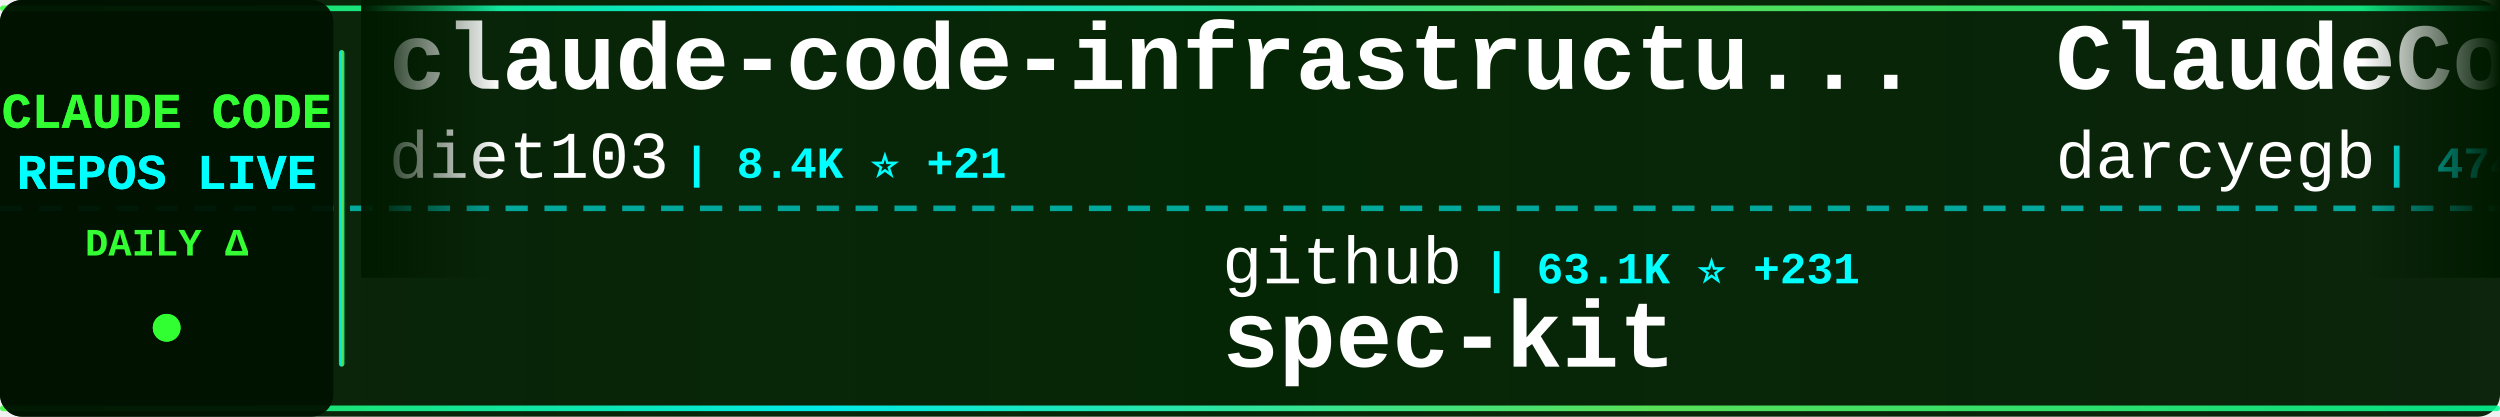
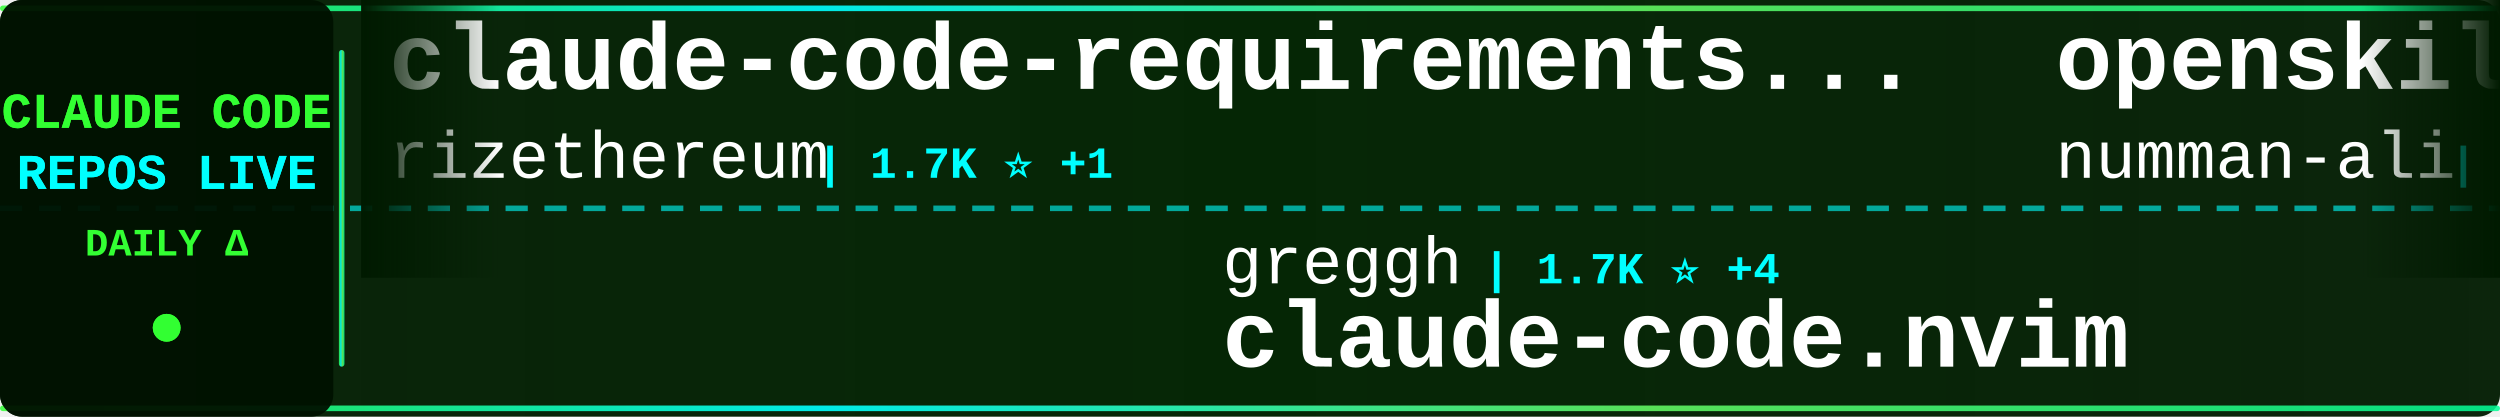
<svg xmlns="http://www.w3.org/2000/svg" width="900" height="150">
  <defs>
    <linearGradient id="tickerBg" x1="0%" y1="0%" x2="100%" y2="0%">
      <stop offset="0%" style="stop-color:#001a00;stop-opacity:0.95" />
      <stop offset="50%" style="stop-color:#002200;stop-opacity:0.98" />
      <stop offset="100%" style="stop-color:#001a00;stop-opacity:0.95" />
    </linearGradient>
    <linearGradient id="borderGrad" x1="0%" y1="0%" x2="100%" y2="0%">
      <stop offset="0%" style="stop-color:#33ff33;stop-opacity:0.85">
        <animate attributeName="stop-opacity" values="0.85;1;0.85" dur="2s" repeatCount="indefinite" />
      </stop>
      <stop offset="33%" style="stop-color:#00ffff;stop-opacity:0.9">
        <animate attributeName="stop-opacity" values="0.9;1;0.9" dur="2.2s" repeatCount="indefinite" />
      </stop>
      <stop offset="66%" style="stop-color:#66ff66;stop-opacity:0.85">
        <animate attributeName="stop-opacity" values="0.85;1;0.85" dur="1.8s" repeatCount="indefinite" />
      </stop>
      <stop offset="100%" style="stop-color:#00ff99;stop-opacity:0.85">
        <animate attributeName="stop-opacity" values="0.85;1;0.85" dur="2s" repeatCount="indefinite" />
      </stop>
    </linearGradient>
    <filter id="textGlow">
      <feGaussianBlur stdDeviation="0.1" result="coloredBlur" />
      <feMerge>
        <feMergeNode in="coloredBlur" />
        <feMergeNode in="SourceGraphic" />
      </feMerge>
    </filter>
    <filter id="metricGlow">
      <feGaussianBlur stdDeviation="0.2" result="coloredBlur" />
      <feMerge>
        <feMergeNode in="coloredBlur" />
        <feMergeNode in="SourceGraphic" />
      </feMerge>
    </filter>
    <linearGradient id="leftFade" x1="0%" y1="0%" x2="100%" y2="0%">
      <stop offset="0%" style="stop-color:#001a00;stop-opacity:1" />
      <stop offset="100%" style="stop-color:#001a00;stop-opacity:0" />
    </linearGradient>
    <linearGradient id="rightFade" x1="0%" y1="0%" x2="100%" y2="0%">
      <stop offset="0%" style="stop-color:#001a00;stop-opacity:0" />
      <stop offset="100%" style="stop-color:#001a00;stop-opacity:1" />
    </linearGradient>
  </defs>
  <rect width="900" height="150" fill="url(#tickerBg)" rx="8" />
  <rect x="0" y="2" width="900" height="2" fill="url(#borderGrad)" rx="1" />
  <rect x="0" y="146" width="900" height="2" fill="url(#borderGrad)" rx="1" />
  <line x1="0" y1="75" x2="900" y2="75" stroke="#00ffff" stroke-width="2" stroke-dasharray="8 6" opacity="0.6" />
  <rect x="0" y="0" width="120" height="150" fill="#001100" opacity="0.95" rx="8" />
  <text x="60" y="46" font-family="'Courier New', monospace" font-size="18" font-weight="bold" fill="#33ff33" text-anchor="middle" filter="url(#textGlow)">
    CLAUDE CODE
  </text>
  <text x="60" y="68" font-family="'Courier New', monospace" font-size="18" font-weight="bold" fill="#00ffff" text-anchor="middle" filter="url(#textGlow)">
    REPOS LIVE
  </text>
  <text x="60" y="92" font-family="'Courier New', monospace" font-size="14" font-weight="bold" fill="#33ff33" text-anchor="middle">
    DAILY Δ
  </text>
  <circle cx="60" cy="118" r="5" fill="#33ff33" filter="url(#metricGlow)">
    <animate attributeName="r" values="4;6;4" dur="1.5s" repeatCount="indefinite" />
    <animate attributeName="opacity" values="0.6;1;0.6" dur="1.5s" repeatCount="indefinite" />
  </circle>
  <rect x="122" y="18" width="2" height="114" fill="url(#borderGrad)" rx="1" />
  <clipPath id="tickerClip">
    <rect x="130" y="0" width="770" height="150" />
  </clipPath>
  <g clip-path="url(#tickerClip)">
    <g id="tickerItems">
      <animateTransform attributeName="transform" attributeType="XML" type="translate" from="0 0" to="-3000 0" dur="54s" repeatCount="indefinite" />
      <g transform="translate(0, 0)">
-         <text x="140" y="32" font-family="'Courier New', monospace" font-size="34" font-weight="bold" fill="#ffffff">claude-code-infrastructu...</text>
-         <text x="140" y="64" font-family="'Courier New', monospace" font-size="24" font-weight="normal" fill="#ffffff" opacity="1.0">diet103</text>
-         <text x="246" y="64" font-family="'Courier New', monospace" font-size="16" font-weight="bold" fill="#00ffff"> | 8.4K ⭐ +21</text>
+         <text x="140" y="32" font-family="'Courier New', monospace" font-size="34" font-weight="bold" fill="#ffffff">claude-code-requirements...</text>
+         <text x="140" y="64" font-family="'Courier New', monospace" font-size="24" font-weight="normal" fill="#ffffff" opacity="1.0">rizethereum</text>
+         <text x="294" y="64" font-family="'Courier New', monospace" font-size="16" font-weight="bold" fill="#00ffff"> | 1.7K ⭐ +1</text>
      </g>
      <g transform="translate(300, 0)">
-         <text x="140" y="102" font-family="'Courier New', monospace" font-size="24" font-weight="normal" fill="#ffffff" opacity="1.0">github</text>
-         <text x="234" y="102" font-family="'Courier New', monospace" font-size="16" font-weight="bold" fill="#00ffff"> | 63.1K ⭐ +231</text>
-         <text x="140" y="132" font-family="'Courier New', monospace" font-size="34" font-weight="bold" fill="#ffffff">spec-kit</text>
+         <text x="140" y="102" font-family="'Courier New', monospace" font-size="24" font-weight="normal" fill="#ffffff" opacity="1.0">greggh</text>
+         <text x="234" y="102" font-family="'Courier New', monospace" font-size="16" font-weight="bold" fill="#00ffff"> | 1.7K ⭐ +4</text>
+         <text x="140" y="132" font-family="'Courier New', monospace" font-size="34" font-weight="bold" fill="#ffffff">claude-code.nvim</text>
      </g>
      <g transform="translate(600, 0)">
-         <text x="140" y="32" font-family="'Courier New', monospace" font-size="34" font-weight="bold" fill="#ffffff">ClaudeCodeAgents</text>
-         <text x="140" y="64" font-family="'Courier New', monospace" font-size="24" font-weight="normal" fill="#ffffff" opacity="1.0">darcyegb</text>
-         <text x="258" y="64" font-family="'Courier New', monospace" font-size="16" font-weight="bold" fill="#00ffff"> | 474 ⭐ +4</text>
+         <text x="140" y="32" font-family="'Courier New', monospace" font-size="34" font-weight="bold" fill="#ffffff">openskills</text>
+         <text x="140" y="64" font-family="'Courier New', monospace" font-size="24" font-weight="normal" fill="#ffffff" opacity="1.0">numman-ali</text>
+         <text x="282" y="64" font-family="'Courier New', monospace" font-size="16" font-weight="bold" fill="#00ffff"> | 5.3K ⭐ +117</text>
      </g>
      <g transform="translate(900, 0)">
-         <text x="140" y="102" font-family="'Courier New', monospace" font-size="24" font-weight="normal" fill="#ffffff" opacity="1.0">severity1</text>
-         <text x="270" y="102" font-family="'Courier New', monospace" font-size="16" font-weight="bold" fill="#00ffff"> | 1.1K ⭐ +4</text>
-         <text x="140" y="132" font-family="'Courier New', monospace" font-size="34" font-weight="bold" fill="#ffffff">claude-code-prompt-impro...</text>
+         <text x="140" y="102" font-family="'Courier New', monospace" font-size="24" font-weight="normal" fill="#ffffff" opacity="1.0">f</text>
+         <text x="174" y="102" font-family="'Courier New', monospace" font-size="16" font-weight="bold" fill="#00ffff"> | 142.5K ⭐ +55</text>
+         <text x="140" y="132" font-family="'Courier New', monospace" font-size="34" font-weight="bold" fill="#ffffff">awesome-chatgpt-prompts</text>
      </g>
      <g transform="translate(1200, 0)">
-         <text x="140" y="32" font-family="'Courier New', monospace" font-size="34" font-weight="bold" fill="#ffffff">skills</text>
-         <text x="140" y="64" font-family="'Courier New', monospace" font-size="24" font-weight="normal" fill="#ffffff" opacity="1.0">anthropics</text>
-         <text x="282" y="64" font-family="'Courier New', monospace" font-size="16" font-weight="bold" fill="#00ffff"> | 43.2K ⭐ +979</text>
+         <text x="140" y="32" font-family="'Courier New', monospace" font-size="34" font-weight="bold" fill="#ffffff">claude-code-docs</text>
+         <text x="140" y="64" font-family="'Courier New', monospace" font-size="24" font-weight="normal" fill="#ffffff" opacity="1.0">ericbuess</text>
+         <text x="270" y="64" font-family="'Courier New', monospace" font-size="16" font-weight="bold" fill="#00ffff"> | 561 ⭐ +2</text>
      </g>
      <g transform="translate(1500, 0)">
-         <text x="140" y="102" font-family="'Courier New', monospace" font-size="24" font-weight="normal" fill="#ffffff" opacity="1.0">lst97</text>
-         <text x="222" y="102" font-family="'Courier New', monospace" font-size="16" font-weight="bold" fill="#00ffff"> | 1.3K ⭐ +2</text>
-         <text x="140" y="132" font-family="'Courier New', monospace" font-size="34" font-weight="bold" fill="#ffffff">claude-code-sub-agents</text>
+         <text x="140" y="102" font-family="'Courier New', monospace" font-size="24" font-weight="normal" fill="#ffffff" opacity="1.0">BloopAI</text>
+         <text x="246" y="102" font-family="'Courier New', monospace" font-size="16" font-weight="bold" fill="#00ffff"> | 16.7K ⭐ +241</text>
+         <text x="140" y="132" font-family="'Courier New', monospace" font-size="34" font-weight="bold" fill="#ffffff">vibe-kanban</text>
      </g>
      <g transform="translate(1800, 0)">
-         <text x="140" y="32" font-family="'Courier New', monospace" font-size="34" font-weight="bold" fill="#ffffff">claude-code-proxy</text>
-         <text x="140" y="64" font-family="'Courier New', monospace" font-size="24" font-weight="normal" fill="#ffffff" opacity="1.0">fuergaosi233</text>
-         <text x="306" y="64" font-family="'Courier New', monospace" font-size="16" font-weight="bold" fill="#00ffff"> | 1.9K ⭐ +5</text>
+         <text x="140" y="32" font-family="'Courier New', monospace" font-size="34" font-weight="bold" fill="#ffffff">agents</text>
+         <text x="140" y="64" font-family="'Courier New', monospace" font-size="24" font-weight="normal" fill="#ffffff" opacity="1.0">wshobson</text>
+         <text x="258" y="64" font-family="'Courier New', monospace" font-size="16" font-weight="bold" fill="#00ffff"> | 25.7K ⭐ +106</text>
      </g>
      <g transform="translate(2100, 0)">
-         <text x="140" y="102" font-family="'Courier New', monospace" font-size="24" font-weight="normal" fill="#ffffff" opacity="1.0">sugyan</text>
-         <text x="234" y="102" font-family="'Courier New', monospace" font-size="16" font-weight="bold" fill="#00ffff"> | 838 ⭐ +2</text>
-         <text x="140" y="132" font-family="'Courier New', monospace" font-size="34" font-weight="bold" fill="#ffffff">claude-code-webui</text>
+         <text x="140" y="102" font-family="'Courier New', monospace" font-size="24" font-weight="normal" fill="#ffffff" opacity="1.0">https-deeplearning-ai</text>
+         <text x="414" y="102" font-family="'Courier New', monospace" font-size="16" font-weight="bold" fill="#00ffff"> | 367 ⭐</text>
+         <text x="140" y="132" font-family="'Courier New', monospace" font-size="34" font-weight="bold" fill="#ffffff">sc-claude-code-files</text>
      </g>
      <g transform="translate(2400, 0)">
-         <text x="140" y="32" font-family="'Courier New', monospace" font-size="34" font-weight="bold" fill="#ffffff">claude-coder</text>
-         <text x="140" y="64" font-family="'Courier New', monospace" font-size="24" font-weight="normal" fill="#ffffff" opacity="1.0">kodu-ai</text>
-         <text x="246" y="64" font-family="'Courier New', monospace" font-size="16" font-weight="bold" fill="#00ffff"> | 5.3K ⭐</text>
+         <text x="140" y="32" font-family="'Courier New', monospace" font-size="34" font-weight="bold" fill="#ffffff">compound-engineering-plu...</text>
+         <text x="140" y="64" font-family="'Courier New', monospace" font-size="24" font-weight="normal" fill="#ffffff" opacity="1.0">EveryInc</text>
+         <text x="258" y="64" font-family="'Courier New', monospace" font-size="16" font-weight="bold" fill="#00ffff"> | 4.9K ⭐ +38</text>
      </g>
      <g transform="translate(2700, 0)">
-         <text x="140" y="102" font-family="'Courier New', monospace" font-size="24" font-weight="normal" fill="#ffffff" opacity="1.0">anomalyco</text>
-         <text x="270" y="102" font-family="'Courier New', monospace" font-size="16" font-weight="bold" fill="#00ffff"> | 73.8K ⭐ +1.7K</text>
-         <text x="140" y="132" font-family="'Courier New', monospace" font-size="34" font-weight="bold" fill="#ffffff">opencode</text>
+         <text x="140" y="102" font-family="'Courier New', monospace" font-size="24" font-weight="normal" fill="#ffffff" opacity="1.0">davila7</text>
+         <text x="246" y="102" font-family="'Courier New', monospace" font-size="16" font-weight="bold" fill="#00ffff"> | 16.7K ⭐ +257</text>
+         <text x="140" y="132" font-family="'Courier New', monospace" font-size="34" font-weight="bold" fill="#ffffff">claude-code-templates</text>
      </g>
      <g transform="translate(3000, 0)">
-         <text x="140" y="32" font-family="'Courier New', monospace" font-size="34" font-weight="bold" fill="#ffffff">claude-code-infrastructu...</text>
-         <text x="140" y="64" font-family="'Courier New', monospace" font-size="24" font-weight="normal" fill="#ffffff" opacity="1.0">diet103</text>
-         <text x="246" y="64" font-family="'Courier New', monospace" font-size="16" font-weight="bold" fill="#00ffff"> | 8.4K ⭐ +21</text>
+         <text x="140" y="32" font-family="'Courier New', monospace" font-size="34" font-weight="bold" fill="#ffffff">claude-code-requirements...</text>
+         <text x="140" y="64" font-family="'Courier New', monospace" font-size="24" font-weight="normal" fill="#ffffff" opacity="1.0">rizethereum</text>
+         <text x="294" y="64" font-family="'Courier New', monospace" font-size="16" font-weight="bold" fill="#00ffff"> | 1.7K ⭐ +1</text>
      </g>
      <g transform="translate(3300, 0)">
-         <text x="140" y="102" font-family="'Courier New', monospace" font-size="24" font-weight="normal" fill="#ffffff" opacity="1.0">github</text>
-         <text x="234" y="102" font-family="'Courier New', monospace" font-size="16" font-weight="bold" fill="#00ffff"> | 63.1K ⭐ +231</text>
-         <text x="140" y="132" font-family="'Courier New', monospace" font-size="34" font-weight="bold" fill="#ffffff">spec-kit</text>
+         <text x="140" y="102" font-family="'Courier New', monospace" font-size="24" font-weight="normal" fill="#ffffff" opacity="1.0">greggh</text>
+         <text x="234" y="102" font-family="'Courier New', monospace" font-size="16" font-weight="bold" fill="#00ffff"> | 1.7K ⭐ +4</text>
+         <text x="140" y="132" font-family="'Courier New', monospace" font-size="34" font-weight="bold" fill="#ffffff">claude-code.nvim</text>
      </g>
      <g transform="translate(3600, 0)">
-         <text x="140" y="32" font-family="'Courier New', monospace" font-size="34" font-weight="bold" fill="#ffffff">ClaudeCodeAgents</text>
-         <text x="140" y="64" font-family="'Courier New', monospace" font-size="24" font-weight="normal" fill="#ffffff" opacity="1.0">darcyegb</text>
-         <text x="258" y="64" font-family="'Courier New', monospace" font-size="16" font-weight="bold" fill="#00ffff"> | 474 ⭐ +4</text>
+         <text x="140" y="32" font-family="'Courier New', monospace" font-size="34" font-weight="bold" fill="#ffffff">openskills</text>
+         <text x="140" y="64" font-family="'Courier New', monospace" font-size="24" font-weight="normal" fill="#ffffff" opacity="1.0">numman-ali</text>
+         <text x="282" y="64" font-family="'Courier New', monospace" font-size="16" font-weight="bold" fill="#00ffff"> | 5.3K ⭐ +117</text>
      </g>
      <g transform="translate(3900, 0)">
-         <text x="140" y="102" font-family="'Courier New', monospace" font-size="24" font-weight="normal" fill="#ffffff" opacity="1.0">severity1</text>
-         <text x="270" y="102" font-family="'Courier New', monospace" font-size="16" font-weight="bold" fill="#00ffff"> | 1.1K ⭐ +4</text>
-         <text x="140" y="132" font-family="'Courier New', monospace" font-size="34" font-weight="bold" fill="#ffffff">claude-code-prompt-impro...</text>
+         <text x="140" y="102" font-family="'Courier New', monospace" font-size="24" font-weight="normal" fill="#ffffff" opacity="1.0">f</text>
+         <text x="174" y="102" font-family="'Courier New', monospace" font-size="16" font-weight="bold" fill="#00ffff"> | 142.5K ⭐ +55</text>
+         <text x="140" y="132" font-family="'Courier New', monospace" font-size="34" font-weight="bold" fill="#ffffff">awesome-chatgpt-prompts</text>
      </g>
    </g>
  </g>
  <rect x="130" y="0" width="50" height="100" fill="url(#leftFade)" />
  <rect x="850" y="0" width="50" height="100" fill="url(#rightFade)" />
</svg>
